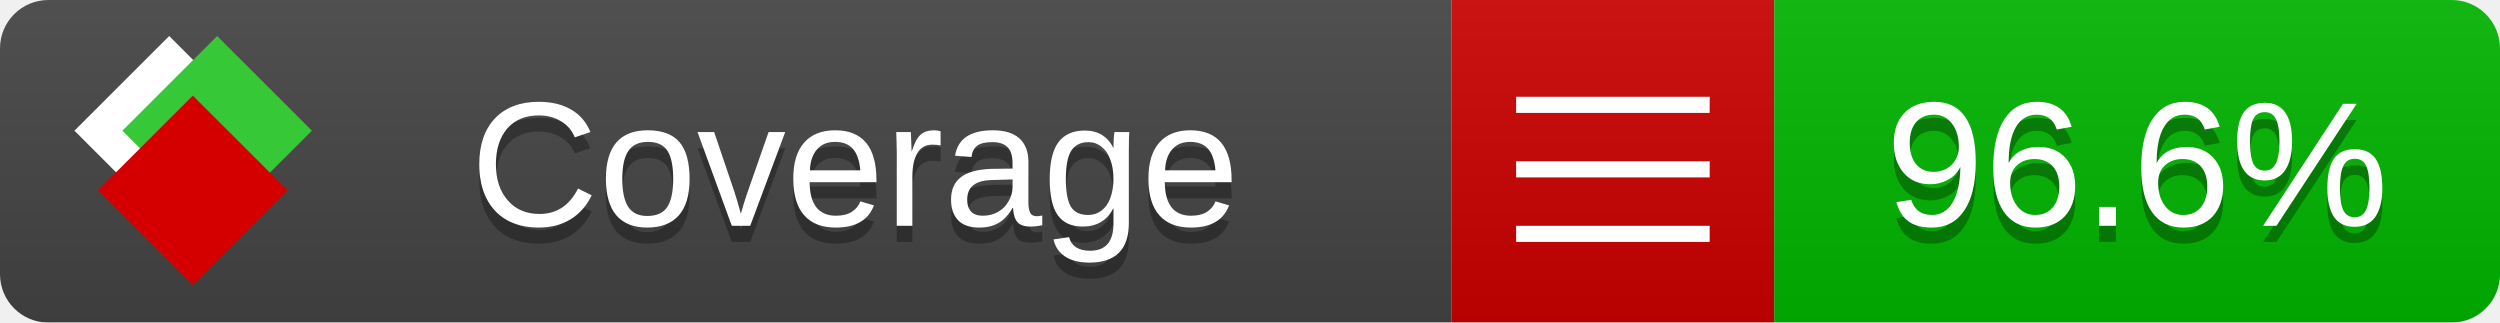
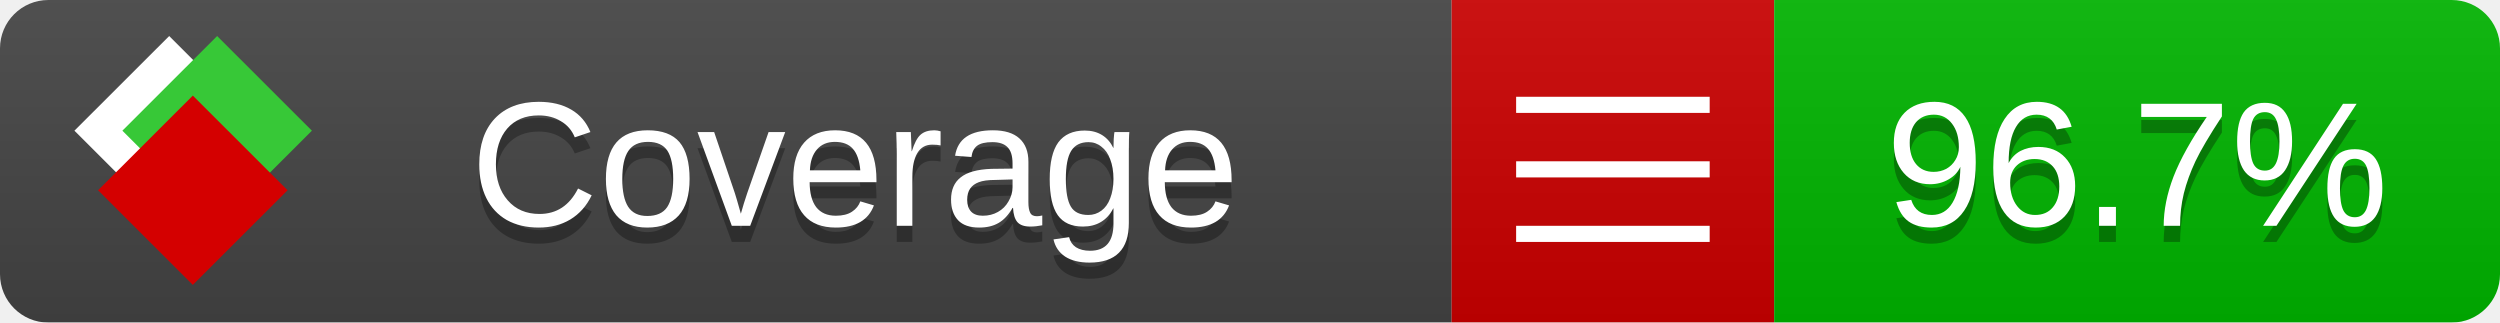
<svg xmlns="http://www.w3.org/2000/svg" xmlns:xlink="http://www.w3.org/1999/xlink" width="155" height="20">
  <style type="text/css">
          
            @keyframes fade1 {
                0% { visibility: visible; opacity: 1; }
               27% { visibility: visible; opacity: 1; }
               33% { visibility: hidden; opacity: 0; }
               60% { visibility: hidden; opacity: 0; }
               66% { visibility: hidden; opacity: 0; }
               93% { visibility: hidden; opacity: 0; }
              100% { visibility: visible; opacity: 1; }
            }
            @keyframes fade2 {
                0% { visibility: hidden; opacity: 0; }
               27% { visibility: hidden; opacity: 0; }
               33% { visibility: visible; opacity: 1; }
               60% { visibility: visible; opacity: 1; }
               66% { visibility: hidden; opacity: 0; }
               93% { visibility: hidden; opacity: 0; }
              100% { visibility: hidden; opacity: 0; }
            }
            @keyframes fade3 {
                0% { visibility: hidden; opacity: 0; }
               27% { visibility: hidden; opacity: 0; }
               33% { visibility: hidden; opacity: 0; }
               60% { visibility: hidden; opacity: 0; }
               66% { visibility: visible; opacity: 1; }
               93% { visibility: visible; opacity: 1; }
              100% { visibility: hidden; opacity: 0; }
            }
            .linecoverage {
                animation-duration: 15s;
                animation-name: fade1;
                animation-iteration-count: infinite;
            }
            .branchcoverage {
                animation-duration: 15s;
                animation-name: fade2;
                animation-iteration-count: infinite;
            }
            .methodcoverage {
                animation-duration: 15s;
                animation-name: fade3;
                animation-iteration-count: infinite;
            }
          
    </style>
  <defs>
    <linearGradient id="gradient" x2="0" y2="100%">
      <stop offset="0" stop-color="#bbb" stop-opacity=".1" />
      <stop offset="1" stop-opacity=".1" />
    </linearGradient>
    <linearGradient id="c">
      <stop offset="0" stop-color="#d40000" />
      <stop offset="1" stop-color="#ff2a2a" />
    </linearGradient>
    <linearGradient id="a">
      <stop offset="0" stop-color="#e0e0de" />
      <stop offset="1" stop-color="#fff" />
    </linearGradient>
    <linearGradient id="b">
      <stop offset="0" stop-color="#37c837" />
      <stop offset="1" stop-color="#217821" />
    </linearGradient>
    <linearGradient xlink:href="#a" id="e" x1="106.44" x2="69.96" y1="-11.96" y2="-46.84" gradientTransform="matrix(-.8426 -.00045 -.00045 -.8426 -94.27 -75.82)" gradientUnits="userSpaceOnUse" />
    <linearGradient xlink:href="#b" id="f" x1="56.19" x2="77.97" y1="-23.45" y2="10.62" gradientTransform="matrix(.8426 .00045 .00045 .8426 94.27 75.82)" gradientUnits="userSpaceOnUse" />
    <linearGradient xlink:href="#c" id="g" x1="79.98" x2="132.9" y1="10.79" y2="10.79" gradientTransform="matrix(.8426 .00045 .00045 .8426 94.27 75.82)" gradientUnits="userSpaceOnUse" />
    <mask id="mask">
      <rect width="155" height="20" rx="3" fill="#fff" />
    </mask>
    <g id="icon" transform="matrix(.04486 0 0 .04481 -.48 -.63)">
      <rect width="52.92" height="52.92" x="-109.72" y="-27.13" fill="url(#e)" transform="rotate(-135)" />
      <rect width="52.92" height="52.92" x="70.19" y="-39.18" fill="url(#f)" transform="rotate(45)" />
      <rect width="52.92" height="52.92" x="80.05" y="-15.74" fill="url(#g)" transform="rotate(45)" />
    </g>
  </defs>
  <g mask="url(#mask)">
    <rect x="0" y="0" width="90" height="20" fill="#444" />
    <rect x="90" y="0" width="20" height="20" fill="#c00" />
    <rect x="110" y="0" width="45" height="20" fill="#00B600" />
    <rect x="0" y="0" width="155" height="20" fill="url(#gradient)" />
  </g>
  <g>
    <path class="" stroke="#fff" d="M94 6.5 h12 M94 10.5 h12 M94 14.5 h12" />
  </g>
  <g fill="#fff" text-anchor="middle" font-family="Verdana,Arial,Geneva,sans-serif" font-size="11">
    <a xlink:href="https://github.com/danielpalme/ReportGenerator" target="_top">
      <use xlink:href="#icon" transform="translate(3,1) scale(3.5)" />
    </a>
    <text x="53" y="15" fill="#010101" fill-opacity=".3">Coverage</text>
    <text x="53" y="14" fill="#fff">Coverage</text>
-     <text class="" x="132.5" y="15" fill="#010101" fill-opacity=".3">96.6%</text>
-     <text class="" x="132.5" y="14">96.6%</text>
+     <text class="" x="132.5" y="15" fill="#010101" fill-opacity=".3">96.7%</text>
+     <text class="" x="132.5" y="14">96.7%</text>
  </g>
  <g>
    <rect class="" x="90" y="0" width="65" height="20" fill-opacity="0" />
  </g>
</svg>
